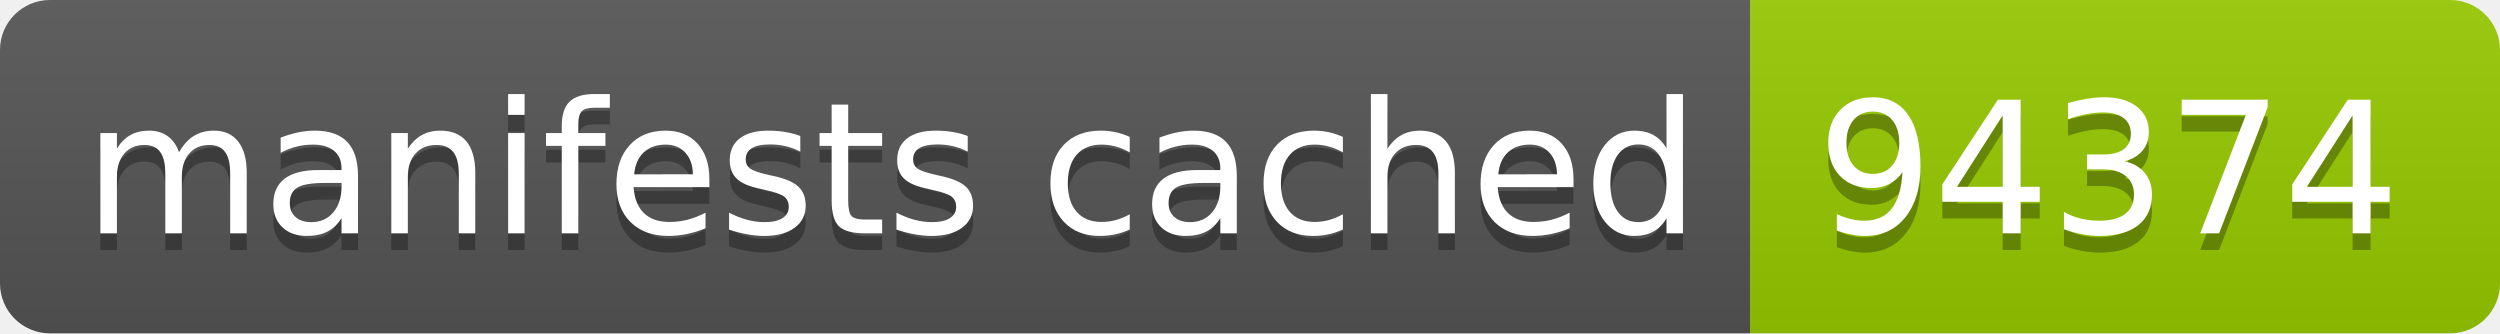
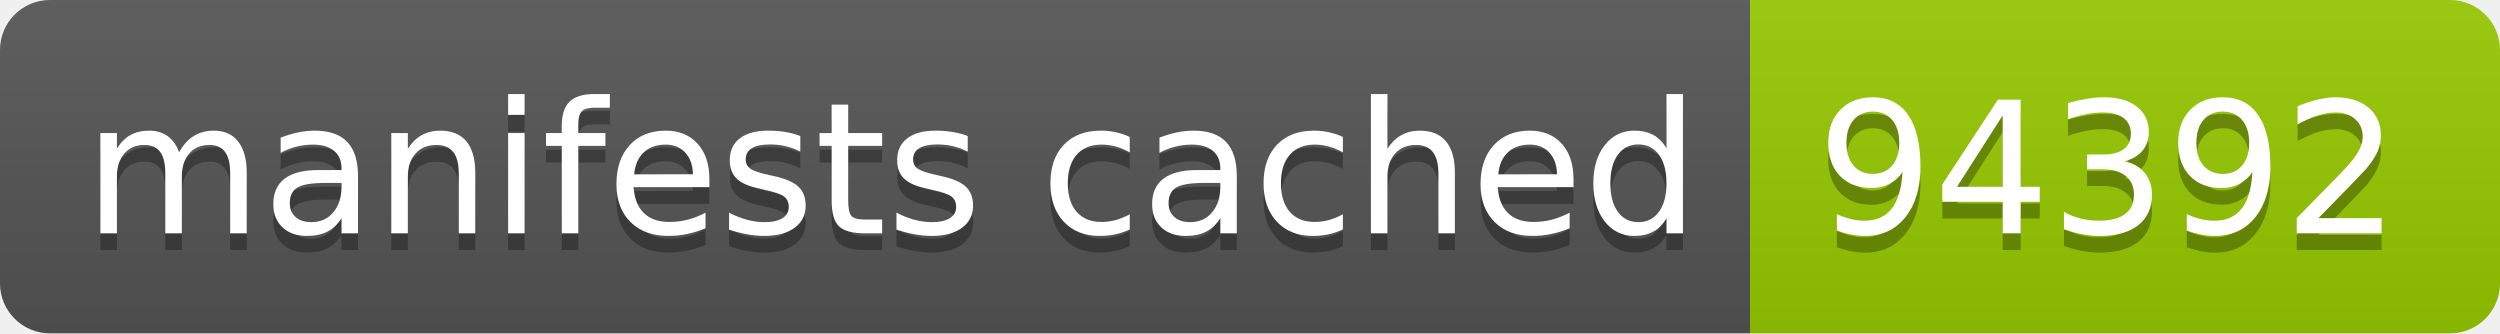
- <svg xmlns="http://www.w3.org/2000/svg" width="150" height="20" role="img" aria-label="manifests cached: 94374">
+ <svg xmlns="http://www.w3.org/2000/svg" width="150" height="20" role="img" aria-label="manifests cached: 94392">
  <linearGradient id="s" x2="0" y2="100%">
    <stop offset="0" stop-color="#bbb" stop-opacity=".1" />
    <stop offset="1" stop-opacity=".1" />
  </linearGradient>
  <clipPath id="r">
    <rect width="150" height="20" rx="3" fill="#fff" />
  </clipPath>
  <g clip-path="url(#r)">
    <rect width="105" height="20" fill="#555" />
    <rect x="105" width="45" height="20" fill="#97ca00" />
    <rect width="150" height="20" fill="url(#s)" />
  </g>
  <g fill="#fff" text-anchor="middle" font-family="Verdana,Geneva,DejaVu Sans,sans-serif" text-rendering="geometricPrecision" font-size="110">
    <text aria-hidden="true" x="535" y="150" fill="#010101" fill-opacity=".3" transform="scale(.1)" textLength="950">manifests cached</text>
    <text x="535" y="140" transform="scale(.1)" fill="#fff" textLength="950">manifests cached</text>
-     <text aria-hidden="true" x="1265" y="150" fill="#010101" fill-opacity=".3" transform="scale(.1)" textLength="350">94374</text>
-     <text x="1265" y="140" transform="scale(.1)" fill="#fff" textLength="350">94374</text>
+     <text aria-hidden="true" x="1265" y="150" fill="#010101" fill-opacity=".3" transform="scale(.1)" textLength="350">94392</text>
+     <text x="1265" y="140" transform="scale(.1)" fill="#fff" textLength="350">94392</text>
  </g>
</svg>
